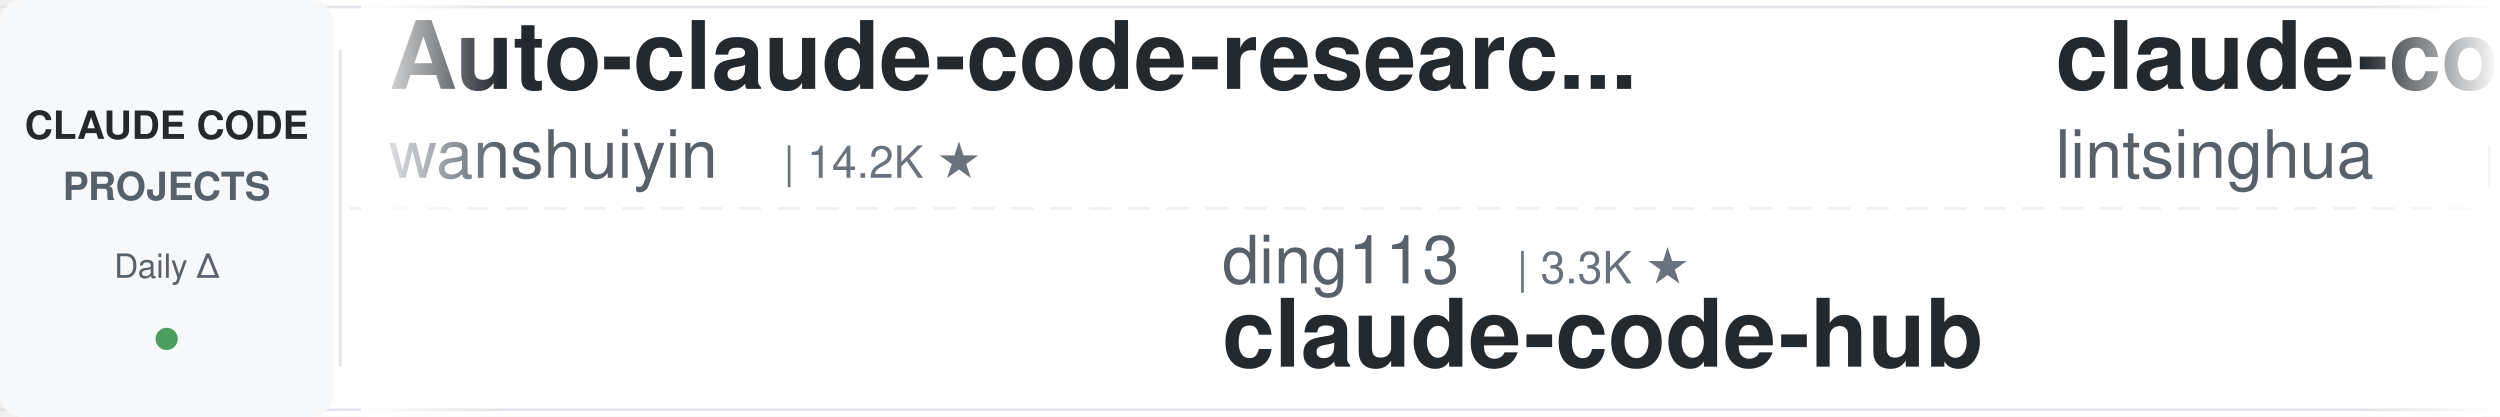
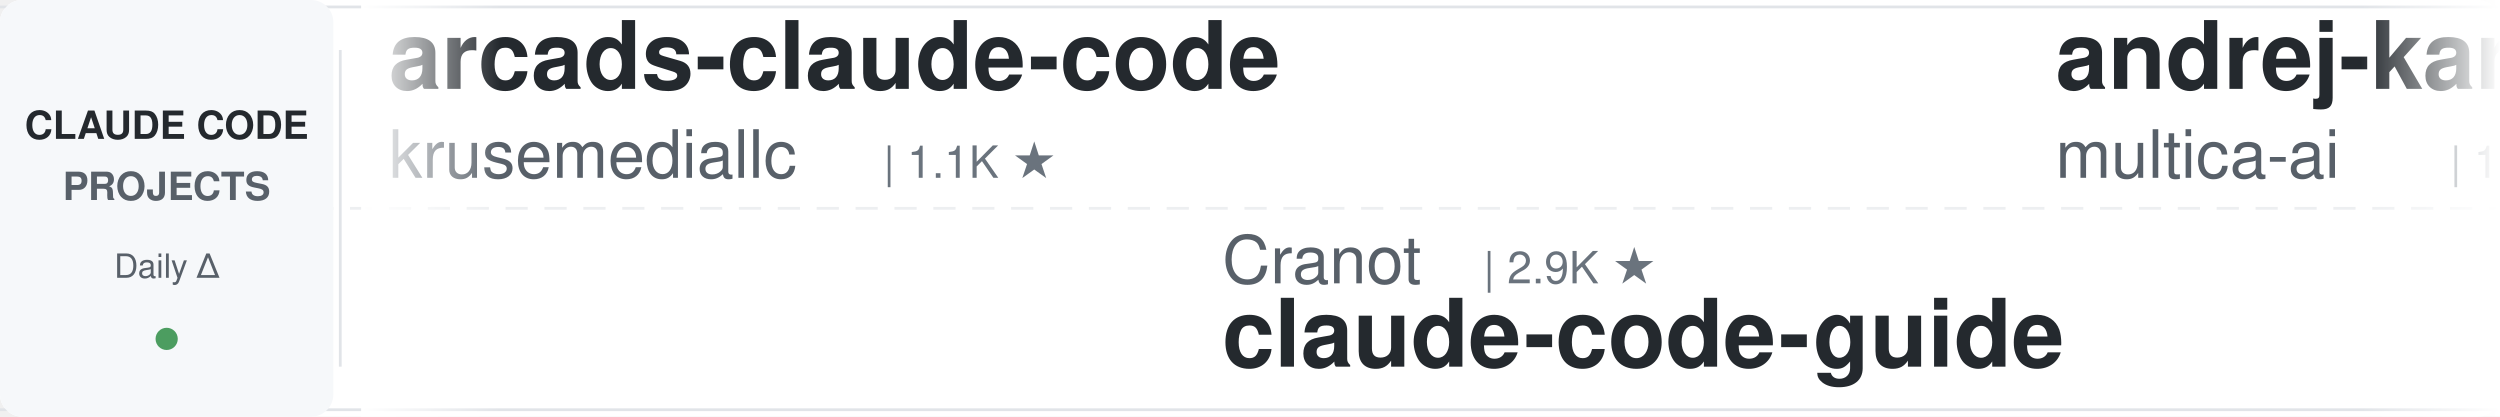
<svg xmlns="http://www.w3.org/2000/svg" width="900" height="150">
  <defs>
    <linearGradient id="leftFade" x1="0%" y1="0%" x2="100%" y2="0%">
      <stop offset="0%" style="stop-color:#ffffff;stop-opacity:1" />
      <stop offset="100%" style="stop-color:#ffffff;stop-opacity:0" />
    </linearGradient>
    <linearGradient id="rightFade" x1="0%" y1="0%" x2="100%" y2="0%">
      <stop offset="0%" style="stop-color:#ffffff;stop-opacity:0" />
      <stop offset="100%" style="stop-color:#ffffff;stop-opacity:1" />
    </linearGradient>
  </defs>
  <rect width="900" height="150" fill="#ffffff" rx="8" />
  <rect x="0" y="2" width="900" height="1" fill="#e1e4e8" />
  <rect x="0" y="147" width="900" height="1" fill="#e1e4e8" />
  <line x1="0" y1="75" x2="900" y2="75" stroke="#e1e4e8" stroke-width="1" stroke-dasharray="8 6" opacity="0.6" />
  <rect x="0" y="0" width="120" height="150" fill="#f6f8fa" rx="8" />
  <text x="60" y="50" font-family="-apple-system, BlinkMacSystemFont, 'Segoe UI', Helvetica, Arial, sans-serif" font-size="14" font-weight="600" fill="#24292e" text-anchor="middle">CLAUDE CODE</text>
  <text x="60" y="72" font-family="-apple-system, BlinkMacSystemFont, 'Segoe UI', Helvetica, Arial, sans-serif" font-size="14" font-weight="600" fill="#586069" text-anchor="middle">PROJECTS</text>
  <text x="60" y="100" font-family="-apple-system, BlinkMacSystemFont, 'Segoe UI', Helvetica, Arial, sans-serif" font-size="12" font-weight="500" fill="#586069" text-anchor="middle">Daily Δ</text>
  <circle cx="60" cy="122" r="4" fill="#22863a" opacity="0.8" />
  <rect x="122" y="18" width="1" height="114" fill="#e1e4e8" />
  <clipPath id="tickerClip">
    <rect x="130" y="0" width="770" height="150" />
  </clipPath>
  <g clip-path="url(#tickerClip)">
    <g id="tickerItems">
      <animateTransform attributeName="transform" attributeType="XML" type="translate" from="0 0" to="-3000 0" dur="54s" repeatCount="indefinite" />
      <g transform="translate(0, 0)">
-         <text x="140" y="32" font-family="-apple-system, BlinkMacSystemFont, 'Segoe UI', Helvetica, Arial, sans-serif" font-size="34" font-weight="600" fill="#24292e">Auto-claude-code-researc...</text>
-         <text x="140" y="64" font-family="-apple-system, BlinkMacSystemFont, 'Segoe UI', Helvetica, Arial, sans-serif" font-size="24" font-weight="400" fill="#586069">wanshuiyin</text>
-         <text x="282" y="64" font-family="-apple-system, BlinkMacSystemFont, 'Segoe UI', Helvetica, Arial, sans-serif" font-size="16" font-weight="500" fill="#6a737d">| 14.2K ★</text>
+         <text x="140" y="32" font-family="-apple-system, BlinkMacSystemFont, 'Segoe UI', Helvetica, Arial, sans-serif" font-size="34" font-weight="600" fill="#24292e">arcads-claude-code</text>
+         <text x="140" y="64" font-family="-apple-system, BlinkMacSystemFont, 'Segoe UI', Helvetica, Arial, sans-serif" font-size="24" font-weight="400" fill="#586069">krusemediallc</text>
+         <text x="318" y="64" font-family="-apple-system, BlinkMacSystemFont, 'Segoe UI', Helvetica, Arial, sans-serif" font-size="16" font-weight="500" fill="#6a737d">| 1.1K ★</text>
      </g>
      <g transform="translate(300, 0)">
-         <text x="140" y="102" font-family="-apple-system, BlinkMacSystemFont, 'Segoe UI', Helvetica, Arial, sans-serif" font-size="24" font-weight="400" fill="#586069">ding113</text>
-         <text x="246" y="102" font-family="-apple-system, BlinkMacSystemFont, 'Segoe UI', Helvetica, Arial, sans-serif" font-size="16" font-weight="500" fill="#6a737d">| 3.3K ★</text>
-         <text x="140" y="132" font-family="-apple-system, BlinkMacSystemFont, 'Segoe UI', Helvetica, Arial, sans-serif" font-size="34" font-weight="600" fill="#24292e">claude-code-hub</text>
+         <text x="140" y="102" font-family="-apple-system, BlinkMacSystemFont, 'Segoe UI', Helvetica, Arial, sans-serif" font-size="24" font-weight="400" fill="#586069">Cranot</text>
+         <text x="234" y="102" font-family="-apple-system, BlinkMacSystemFont, 'Segoe UI', Helvetica, Arial, sans-serif" font-size="16" font-weight="500" fill="#6a737d">| 2.9K ★</text>
+         <text x="140" y="132" font-family="-apple-system, BlinkMacSystemFont, 'Segoe UI', Helvetica, Arial, sans-serif" font-size="34" font-weight="600" fill="#24292e">claude-code-guide</text>
      </g>
      <g transform="translate(600, 0)">
-         <text x="140" y="32" font-family="-apple-system, BlinkMacSystemFont, 'Segoe UI', Helvetica, Arial, sans-serif" font-size="34" font-weight="600" fill="#24292e">claude-code-book</text>
-         <text x="140" y="64" font-family="-apple-system, BlinkMacSystemFont, 'Segoe UI', Helvetica, Arial, sans-serif" font-size="24" font-weight="400" fill="#586069">lintsinghua</text>
-         <text x="294" y="64" font-family="-apple-system, BlinkMacSystemFont, 'Segoe UI', Helvetica, Arial, sans-serif" font-size="16" font-weight="500" fill="#6a737d">| 4.1K ★</text>
+         <text x="140" y="32" font-family="-apple-system, BlinkMacSystemFont, 'Segoe UI', Helvetica, Arial, sans-serif" font-size="34" font-weight="600" fill="#24292e">andrej-karpathy-skills</text>
+         <text x="140" y="64" font-family="-apple-system, BlinkMacSystemFont, 'Segoe UI', Helvetica, Arial, sans-serif" font-size="24" font-weight="400" fill="#586069">multica-ai</text>
+         <text x="282" y="64" font-family="-apple-system, BlinkMacSystemFont, 'Segoe UI', Helvetica, Arial, sans-serif" font-size="16" font-weight="500" fill="#6a737d">| 199.6K ★</text>
      </g>
      <g transform="translate(900, 0)">
-         <text x="140" y="102" font-family="-apple-system, BlinkMacSystemFont, 'Segoe UI', Helvetica, Arial, sans-serif" font-size="24" font-weight="400" fill="#586069">FlorianBruniaux</text>
-         <text x="342" y="102" font-family="-apple-system, BlinkMacSystemFont, 'Segoe UI', Helvetica, Arial, sans-serif" font-size="16" font-weight="500" fill="#6a737d">| 5.7K ★</text>
-         <text x="140" y="132" font-family="-apple-system, BlinkMacSystemFont, 'Segoe UI', Helvetica, Arial, sans-serif" font-size="34" font-weight="600" fill="#24292e">claude-code-ultimate-gui...</text>
+         <text x="140" y="102" font-family="-apple-system, BlinkMacSystemFont, 'Segoe UI', Helvetica, Arial, sans-serif" font-size="24" font-weight="400" fill="#586069">huangjia2019</text>
+         <text x="306" y="102" font-family="-apple-system, BlinkMacSystemFont, 'Segoe UI', Helvetica, Arial, sans-serif" font-size="16" font-weight="500" fill="#6a737d">| 1.0K ★</text>
+         <text x="140" y="132" font-family="-apple-system, BlinkMacSystemFont, 'Segoe UI', Helvetica, Arial, sans-serif" font-size="34" font-weight="600" fill="#24292e">claude-code-engineering</text>
      </g>
      <g transform="translate(1200, 0)">
-         <text x="140" y="32" font-family="-apple-system, BlinkMacSystemFont, 'Segoe UI', Helvetica, Arial, sans-serif" font-size="34" font-weight="600" fill="#24292e">claude-code-telegram</text>
-         <text x="140" y="64" font-family="-apple-system, BlinkMacSystemFont, 'Segoe UI', Helvetica, Arial, sans-serif" font-size="24" font-weight="400" fill="#586069">RichardAtCT</text>
-         <text x="294" y="64" font-family="-apple-system, BlinkMacSystemFont, 'Segoe UI', Helvetica, Arial, sans-serif" font-size="16" font-weight="500" fill="#6a737d">| 2.7K ★</text>
+         <text x="140" y="32" font-family="-apple-system, BlinkMacSystemFont, 'Segoe UI', Helvetica, Arial, sans-serif" font-size="34" font-weight="600" fill="#24292e">claude-code-cheat-sheet</text>
+         <text x="140" y="64" font-family="-apple-system, BlinkMacSystemFont, 'Segoe UI', Helvetica, Arial, sans-serif" font-size="24" font-weight="400" fill="#586069">Njengah</text>
+         <text x="246" y="64" font-family="-apple-system, BlinkMacSystemFont, 'Segoe UI', Helvetica, Arial, sans-serif" font-size="16" font-weight="500" fill="#6a737d">| 1.9K ★</text>
      </g>
      <g transform="translate(1500, 0)">
        <text x="140" y="102" font-family="-apple-system, BlinkMacSystemFont, 'Segoe UI', Helvetica, Arial, sans-serif" font-size="24" font-weight="400" fill="#586069">Windy3f3f3f3f</text>
-         <text x="318" y="102" font-family="-apple-system, BlinkMacSystemFont, 'Segoe UI', Helvetica, Arial, sans-serif" font-size="16" font-weight="500" fill="#6a737d">| 3.4K ★</text>
-         <text x="140" y="132" font-family="-apple-system, BlinkMacSystemFont, 'Segoe UI', Helvetica, Arial, sans-serif" font-size="34" font-weight="600" fill="#24292e">how-claude-code-works</text>
+         <text x="318" y="102" font-family="-apple-system, BlinkMacSystemFont, 'Segoe UI', Helvetica, Arial, sans-serif" font-size="16" font-weight="500" fill="#6a737d">| 2.5K ★</text>
+         <text x="140" y="132" font-family="-apple-system, BlinkMacSystemFont, 'Segoe UI', Helvetica, Arial, sans-serif" font-size="34" font-weight="600" fill="#24292e">claude-code-from-scratch</text>
      </g>
      <g transform="translate(1800, 0)">
-         <text x="140" y="32" font-family="-apple-system, BlinkMacSystemFont, 'Segoe UI', Helvetica, Arial, sans-serif" font-size="34" font-weight="600" fill="#24292e">Dive-into-Claude-Code</text>
-         <text x="140" y="64" font-family="-apple-system, BlinkMacSystemFont, 'Segoe UI', Helvetica, Arial, sans-serif" font-size="24" font-weight="400" fill="#586069">VILA-Lab</text>
-         <text x="258" y="64" font-family="-apple-system, BlinkMacSystemFont, 'Segoe UI', Helvetica, Arial, sans-serif" font-size="16" font-weight="500" fill="#6a737d">| 2.0K ★</text>
+         <text x="140" y="32" font-family="-apple-system, BlinkMacSystemFont, 'Segoe UI', Helvetica, Arial, sans-serif" font-size="34" font-weight="600" fill="#24292e">claude-code-hub</text>
+         <text x="140" y="64" font-family="-apple-system, BlinkMacSystemFont, 'Segoe UI', Helvetica, Arial, sans-serif" font-size="24" font-weight="400" fill="#586069">ding113</text>
+         <text x="246" y="64" font-family="-apple-system, BlinkMacSystemFont, 'Segoe UI', Helvetica, Arial, sans-serif" font-size="16" font-weight="500" fill="#6a737d">| 3.3K ★</text>
      </g>
      <g transform="translate(2100, 0)">
-         <text x="140" y="102" font-family="-apple-system, BlinkMacSystemFont, 'Segoe UI', Helvetica, Arial, sans-serif" font-size="24" font-weight="400" fill="#586069">anthropics</text>
-         <text x="282" y="102" font-family="-apple-system, BlinkMacSystemFont, 'Segoe UI', Helvetica, Arial, sans-serif" font-size="16" font-weight="500" fill="#6a737d">| 8.5K ★</text>
-         <text x="140" y="132" font-family="-apple-system, BlinkMacSystemFont, 'Segoe UI', Helvetica, Arial, sans-serif" font-size="34" font-weight="600" fill="#24292e">claude-code-action</text>
+         <text x="140" y="102" font-family="-apple-system, BlinkMacSystemFont, 'Segoe UI', Helvetica, Arial, sans-serif" font-size="24" font-weight="400" fill="#586069">Pimzino</text>
+         <text x="246" y="102" font-family="-apple-system, BlinkMacSystemFont, 'Segoe UI', Helvetica, Arial, sans-serif" font-size="16" font-weight="500" fill="#6a737d">| 3.8K ★</text>
+         <text x="140" y="132" font-family="-apple-system, BlinkMacSystemFont, 'Segoe UI', Helvetica, Arial, sans-serif" font-size="34" font-weight="600" fill="#24292e">claude-code-spec-workflo...</text>
      </g>
      <g transform="translate(2400, 0)">
-         <text x="140" y="32" font-family="-apple-system, BlinkMacSystemFont, 'Segoe UI', Helvetica, Arial, sans-serif" font-size="34" font-weight="600" fill="#24292e">claude-code-source</text>
-         <text x="140" y="64" font-family="-apple-system, BlinkMacSystemFont, 'Segoe UI', Helvetica, Arial, sans-serif" font-size="24" font-weight="400" fill="#586069">JrCx7scC</text>
-         <text x="258" y="64" font-family="-apple-system, BlinkMacSystemFont, 'Segoe UI', Helvetica, Arial, sans-serif" font-size="16" font-weight="500" fill="#6a737d">| 372 ★</text>
+         <text x="140" y="32" font-family="-apple-system, BlinkMacSystemFont, 'Segoe UI', Helvetica, Arial, sans-serif" font-size="34" font-weight="600" fill="#24292e">claude-code-from-source</text>
+         <text x="140" y="64" font-family="-apple-system, BlinkMacSystemFont, 'Segoe UI', Helvetica, Arial, sans-serif" font-size="24" font-weight="400" fill="#586069">alejandrobalderas</text>
+         <text x="366" y="64" font-family="-apple-system, BlinkMacSystemFont, 'Segoe UI', Helvetica, Arial, sans-serif" font-size="16" font-weight="500" fill="#6a737d">| 2.7K ★</text>
      </g>
      <g transform="translate(2700, 0)">
-         <text x="140" y="102" font-family="-apple-system, BlinkMacSystemFont, 'Segoe UI', Helvetica, Arial, sans-serif" font-size="24" font-weight="400" fill="#586069">centminmod</text>
-         <text x="282" y="102" font-family="-apple-system, BlinkMacSystemFont, 'Segoe UI', Helvetica, Arial, sans-serif" font-size="16" font-weight="500" fill="#6a737d">| 2.5K ★</text>
-         <text x="140" y="132" font-family="-apple-system, BlinkMacSystemFont, 'Segoe UI', Helvetica, Arial, sans-serif" font-size="34" font-weight="600" fill="#24292e">my-claude-code-setup</text>
+         <text x="140" y="102" font-family="-apple-system, BlinkMacSystemFont, 'Segoe UI', Helvetica, Arial, sans-serif" font-size="24" font-weight="400" fill="#586069">anthropics</text>
+         <text x="282" y="102" font-family="-apple-system, BlinkMacSystemFont, 'Segoe UI', Helvetica, Arial, sans-serif" font-size="16" font-weight="500" fill="#6a737d">| 936 ★</text>
+         <text x="140" y="132" font-family="-apple-system, BlinkMacSystemFont, 'Segoe UI', Helvetica, Arial, sans-serif" font-size="34" font-weight="600" fill="#24292e">claude-code-base-action</text>
      </g>
      <g transform="translate(3000, 0)">
-         <text x="140" y="32" font-family="-apple-system, BlinkMacSystemFont, 'Segoe UI', Helvetica, Arial, sans-serif" font-size="34" font-weight="600" fill="#24292e">Auto-claude-code-researc...</text>
-         <text x="140" y="64" font-family="-apple-system, BlinkMacSystemFont, 'Segoe UI', Helvetica, Arial, sans-serif" font-size="24" font-weight="400" fill="#586069">wanshuiyin</text>
-         <text x="282" y="64" font-family="-apple-system, BlinkMacSystemFont, 'Segoe UI', Helvetica, Arial, sans-serif" font-size="16" font-weight="500" fill="#6a737d">| 14.2K ★</text>
+         <text x="140" y="32" font-family="-apple-system, BlinkMacSystemFont, 'Segoe UI', Helvetica, Arial, sans-serif" font-size="34" font-weight="600" fill="#24292e">arcads-claude-code</text>
+         <text x="140" y="64" font-family="-apple-system, BlinkMacSystemFont, 'Segoe UI', Helvetica, Arial, sans-serif" font-size="24" font-weight="400" fill="#586069">krusemediallc</text>
+         <text x="318" y="64" font-family="-apple-system, BlinkMacSystemFont, 'Segoe UI', Helvetica, Arial, sans-serif" font-size="16" font-weight="500" fill="#6a737d">| 1.1K ★</text>
      </g>
      <g transform="translate(3300, 0)">
-         <text x="140" y="102" font-family="-apple-system, BlinkMacSystemFont, 'Segoe UI', Helvetica, Arial, sans-serif" font-size="24" font-weight="400" fill="#586069">ding113</text>
-         <text x="246" y="102" font-family="-apple-system, BlinkMacSystemFont, 'Segoe UI', Helvetica, Arial, sans-serif" font-size="16" font-weight="500" fill="#6a737d">| 3.3K ★</text>
-         <text x="140" y="132" font-family="-apple-system, BlinkMacSystemFont, 'Segoe UI', Helvetica, Arial, sans-serif" font-size="34" font-weight="600" fill="#24292e">claude-code-hub</text>
+         <text x="140" y="102" font-family="-apple-system, BlinkMacSystemFont, 'Segoe UI', Helvetica, Arial, sans-serif" font-size="24" font-weight="400" fill="#586069">Cranot</text>
+         <text x="234" y="102" font-family="-apple-system, BlinkMacSystemFont, 'Segoe UI', Helvetica, Arial, sans-serif" font-size="16" font-weight="500" fill="#6a737d">| 2.9K ★</text>
+         <text x="140" y="132" font-family="-apple-system, BlinkMacSystemFont, 'Segoe UI', Helvetica, Arial, sans-serif" font-size="34" font-weight="600" fill="#24292e">claude-code-guide</text>
      </g>
      <g transform="translate(3600, 0)">
-         <text x="140" y="32" font-family="-apple-system, BlinkMacSystemFont, 'Segoe UI', Helvetica, Arial, sans-serif" font-size="34" font-weight="600" fill="#24292e">claude-code-book</text>
-         <text x="140" y="64" font-family="-apple-system, BlinkMacSystemFont, 'Segoe UI', Helvetica, Arial, sans-serif" font-size="24" font-weight="400" fill="#586069">lintsinghua</text>
-         <text x="294" y="64" font-family="-apple-system, BlinkMacSystemFont, 'Segoe UI', Helvetica, Arial, sans-serif" font-size="16" font-weight="500" fill="#6a737d">| 4.1K ★</text>
+         <text x="140" y="32" font-family="-apple-system, BlinkMacSystemFont, 'Segoe UI', Helvetica, Arial, sans-serif" font-size="34" font-weight="600" fill="#24292e">andrej-karpathy-skills</text>
+         <text x="140" y="64" font-family="-apple-system, BlinkMacSystemFont, 'Segoe UI', Helvetica, Arial, sans-serif" font-size="24" font-weight="400" fill="#586069">multica-ai</text>
+         <text x="282" y="64" font-family="-apple-system, BlinkMacSystemFont, 'Segoe UI', Helvetica, Arial, sans-serif" font-size="16" font-weight="500" fill="#6a737d">| 199.6K ★</text>
      </g>
      <g transform="translate(3900, 0)">
-         <text x="140" y="102" font-family="-apple-system, BlinkMacSystemFont, 'Segoe UI', Helvetica, Arial, sans-serif" font-size="24" font-weight="400" fill="#586069">FlorianBruniaux</text>
-         <text x="342" y="102" font-family="-apple-system, BlinkMacSystemFont, 'Segoe UI', Helvetica, Arial, sans-serif" font-size="16" font-weight="500" fill="#6a737d">| 5.7K ★</text>
-         <text x="140" y="132" font-family="-apple-system, BlinkMacSystemFont, 'Segoe UI', Helvetica, Arial, sans-serif" font-size="34" font-weight="600" fill="#24292e">claude-code-ultimate-gui...</text>
+         <text x="140" y="102" font-family="-apple-system, BlinkMacSystemFont, 'Segoe UI', Helvetica, Arial, sans-serif" font-size="24" font-weight="400" fill="#586069">huangjia2019</text>
+         <text x="306" y="102" font-family="-apple-system, BlinkMacSystemFont, 'Segoe UI', Helvetica, Arial, sans-serif" font-size="16" font-weight="500" fill="#6a737d">| 1.0K ★</text>
+         <text x="140" y="132" font-family="-apple-system, BlinkMacSystemFont, 'Segoe UI', Helvetica, Arial, sans-serif" font-size="34" font-weight="600" fill="#24292e">claude-code-engineering</text>
      </g>
    </g>
  </g>
  <rect x="130" y="0" width="50" height="150" fill="url(#leftFade)" />
  <rect x="850" y="0" width="50" height="150" fill="url(#rightFade)" />
</svg>
